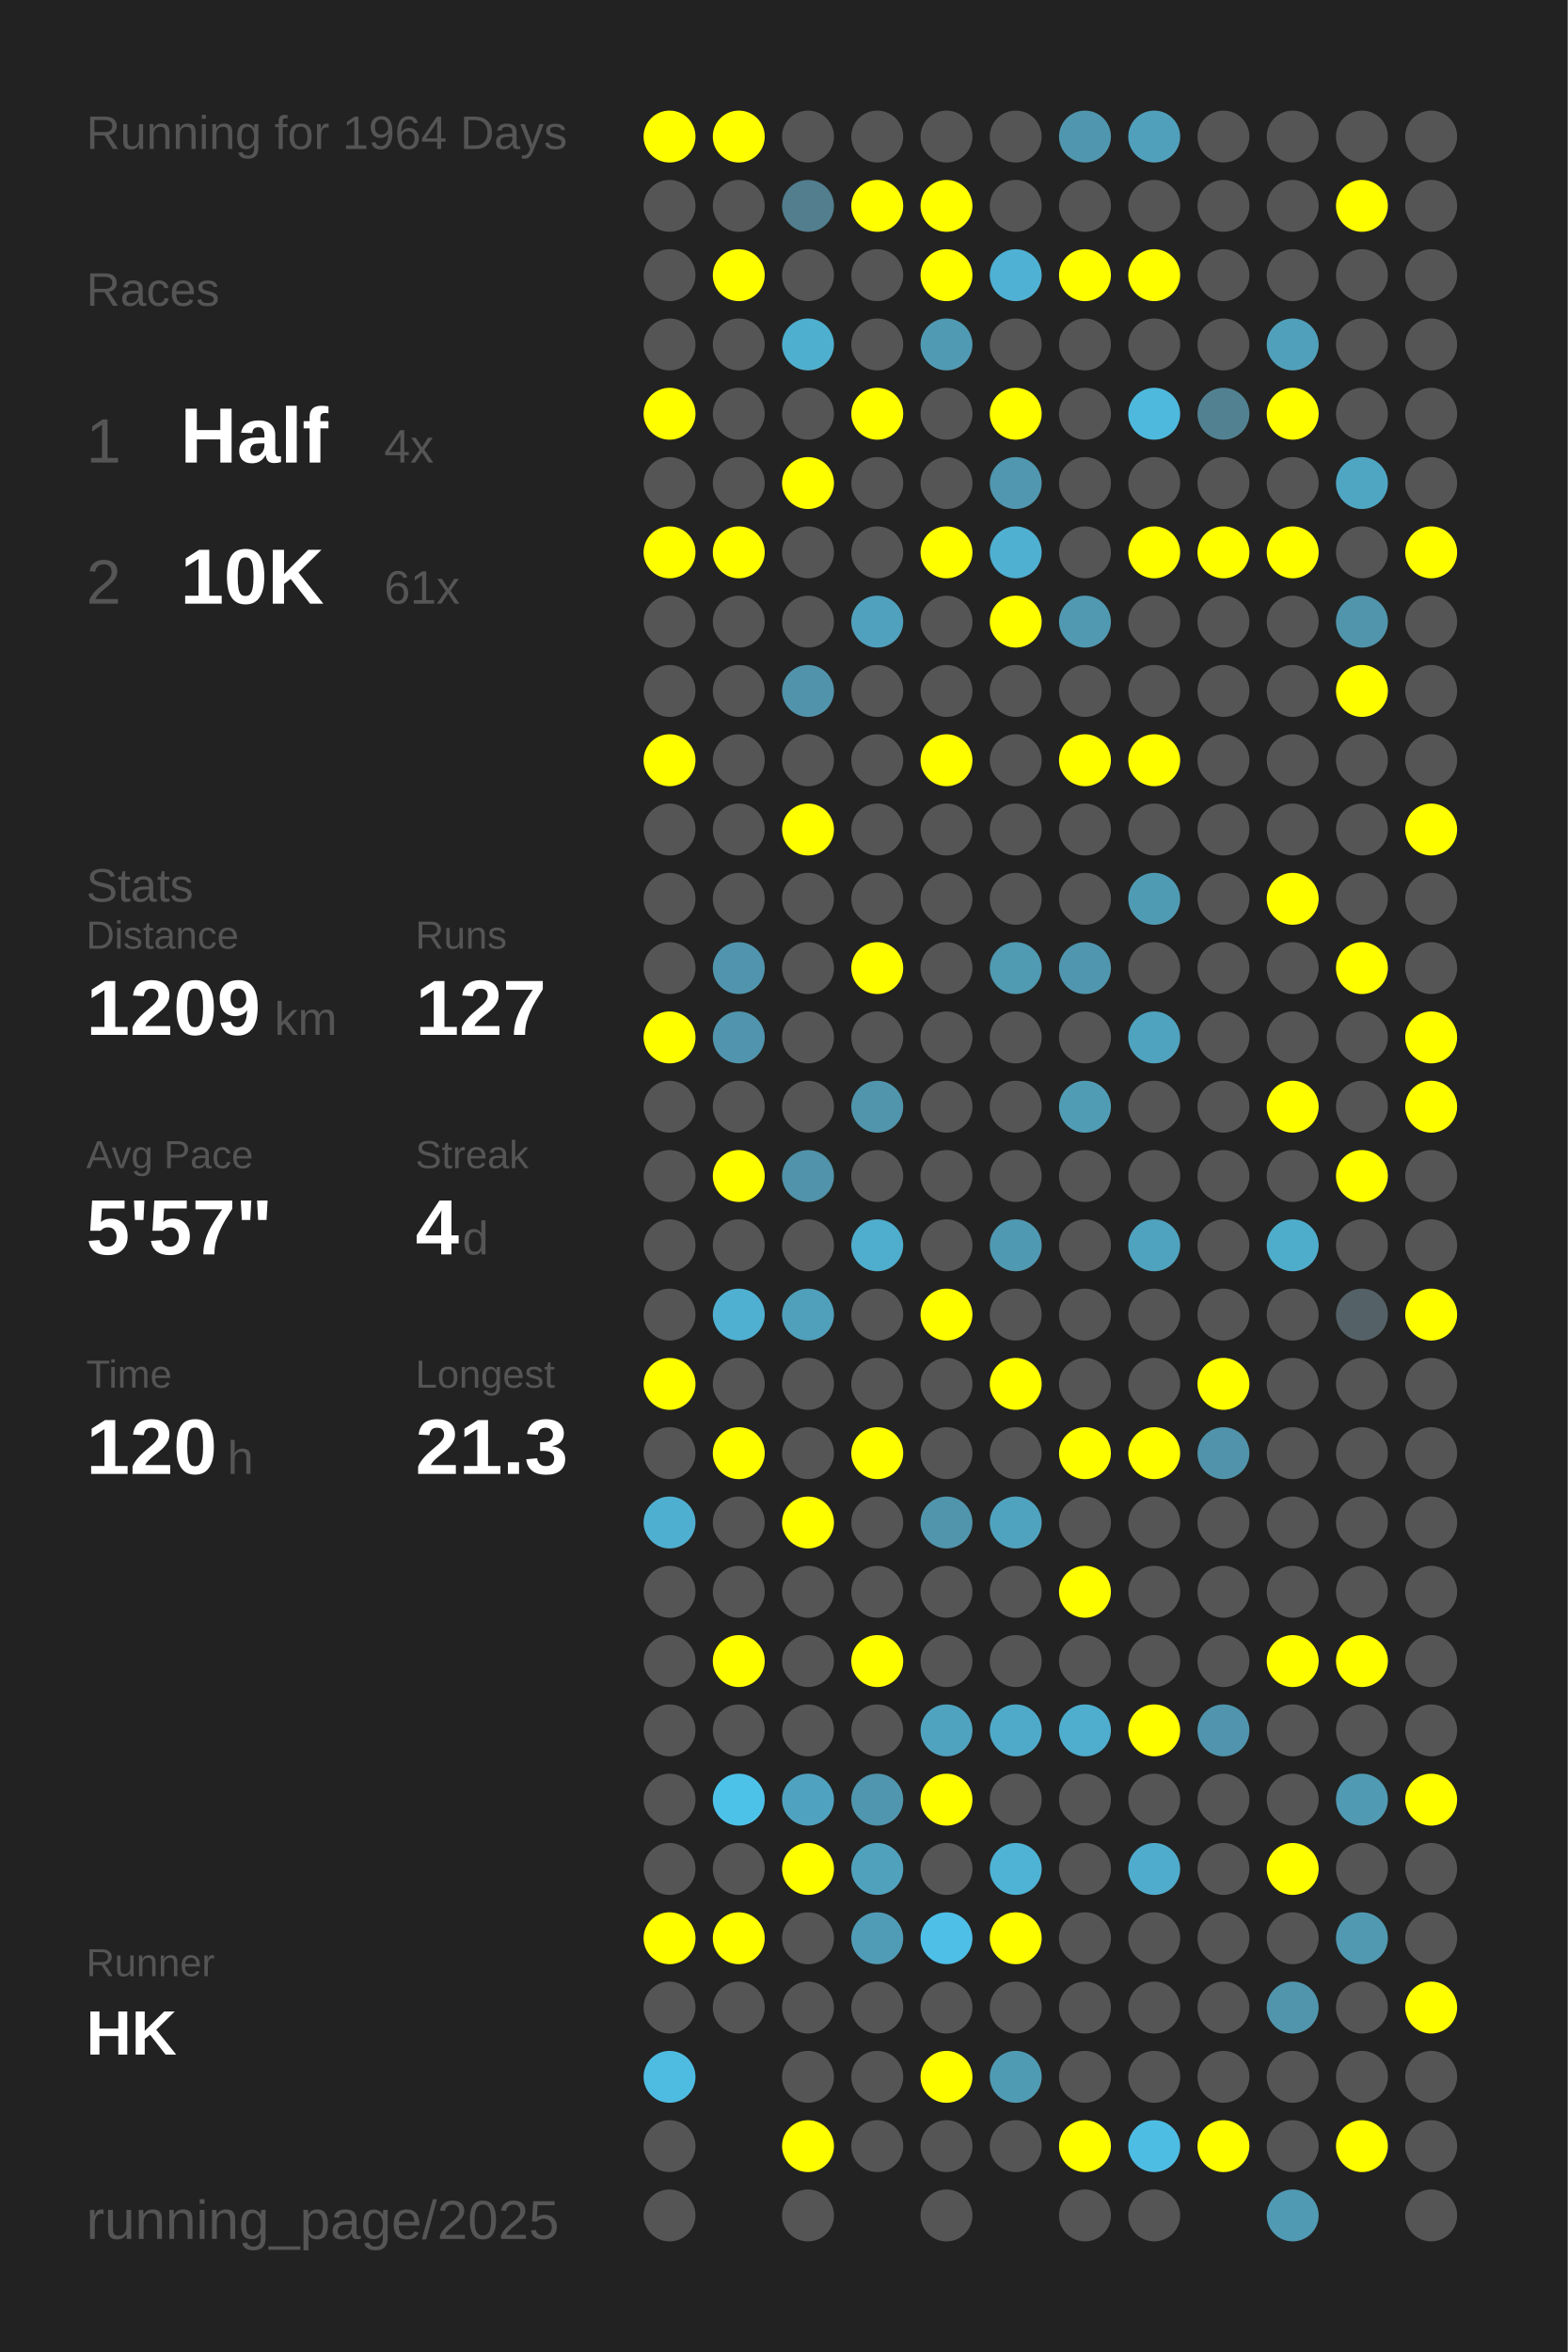
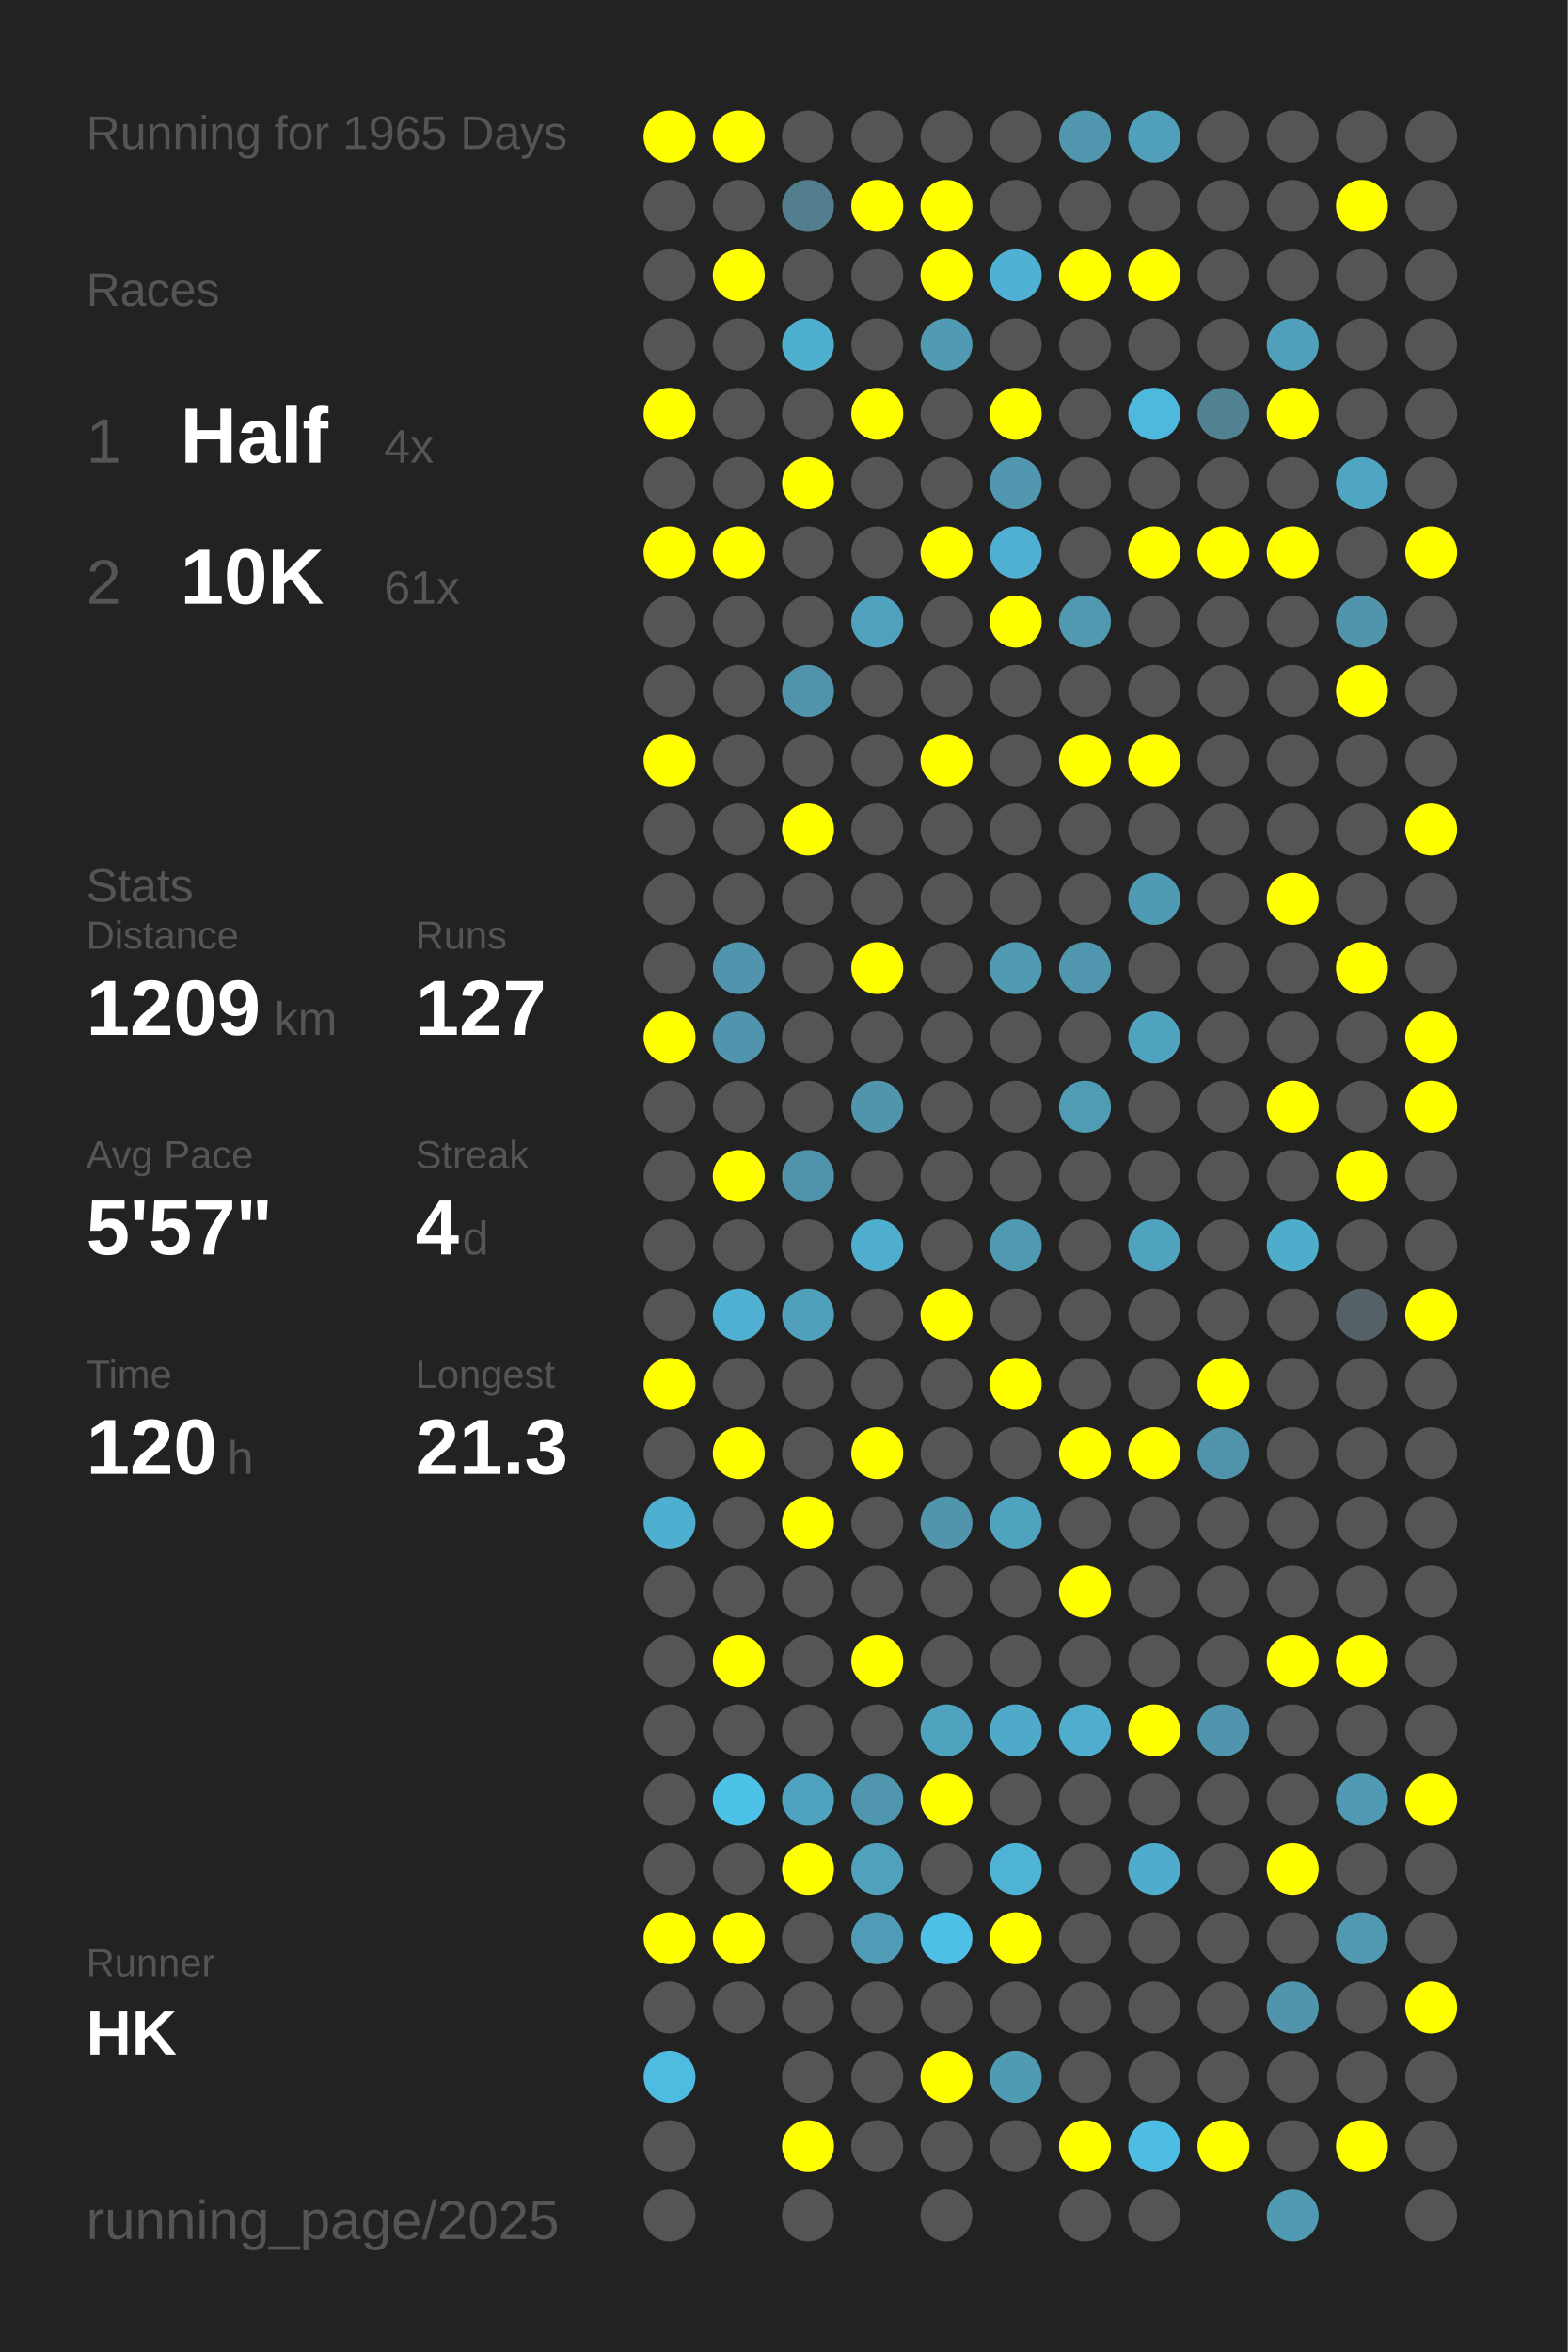
<svg xmlns="http://www.w3.org/2000/svg" baseProfile="full" height="300mm" version="1.1" viewBox="0,0,200,300" width="200mm">
  <defs />
  <rect fill="#222222" height="300" width="200" x="0" y="0" />
-   <text fill="#555555" style="font-size:6px; font-family:Arial;" x="11" y="19">Running for 1964 Days</text>
+   <text fill="#555555" style="font-size:6px; font-family:Arial;" x="11" y="19">Running for 1965 Days</text>
  <text fill="#555555" style="font-size:6px; font-family:Arial;" x="11" y="39">Races</text>
  <text fill="#555555" style="font-size:8px; font-family:Arial;" x="11" y="59">1</text>
  <text fill="#FFFFFF" style="font-size:10px; font-family:Arial; font-weight:bold;" x="23" y="59">Half</text>
  <text fill="#555555" style="font-size:6px; font-family:Arial;" x="49" y="59">4x</text>
  <text fill="#555555" style="font-size:8px; font-family:Arial;" x="11" y="77">2</text>
  <text fill="#FFFFFF" style="font-size:10px; font-family:Arial; font-weight:bold;" x="23" y="77">10K</text>
  <text fill="#555555" style="font-size:6px; font-family:Arial;" x="49" y="77">61x</text>
  <text fill="#555555" style="font-size:6px; font-family:Arial;" x="11" y="115">Stats</text>
  <text fill="#555555" style="font-size:5px; font-family:Arial;" x="11" y="121">Distance</text>
  <text fill="#FFFFFF" style="font-size:10px; font-family:Arial; font-weight:bold;" x="11" y="132">1209</text>
  <text fill="#555555" style="font-size:6px; font-family:Arial;" x="35" y="132">km</text>
  <text fill="#555555" style="font-size:5px; font-family:Arial;" x="53" y="121">Runs</text>
  <text fill="#FFFFFF" style="font-size:10px; font-family:Arial; font-weight:bold;" x="53" y="132">127</text>
  <text fill="#555555" style="font-size:5px; font-family:Arial;" x="11" y="149">Avg Pace</text>
  <text fill="#FFFFFF" style="font-size:10px; font-family:Arial; font-weight:bold;" x="11" y="160">5'57"</text>
  <text fill="#555555" style="font-size:5px; font-family:Arial;" x="53" y="149">Streak</text>
  <text fill="#FFFFFF" style="font-size:10px; font-family:Arial; font-weight:bold;" x="53" y="160">4</text>
  <text fill="#555555" style="font-size:6px; font-family:Arial;" x="59" y="160">d</text>
  <text fill="#555555" style="font-size:5px; font-family:Arial;" x="11" y="177">Time</text>
  <text fill="#FFFFFF" style="font-size:10px; font-family:Arial; font-weight:bold;" x="11" y="188">120</text>
  <text fill="#555555" style="font-size:6px; font-family:Arial;" x="29" y="188">h</text>
  <text fill="#555555" style="font-size:5px; font-family:Arial;" x="53" y="177">Longest</text>
  <text fill="#FFFFFF" style="font-size:10px; font-family:Arial; font-weight:bold;" x="53" y="188">21.3</text>
  <text fill="#555555" style="font-size:5px; font-family:Arial;" x="11" y="252.065">Runner</text>
  <text fill="#FFFFFF" style="font-size:8px; font-family:Arial; font-weight:bold;" x="11" y="262.065">HK</text>
  <text fill="#555555" style="font-size:7px; font-family:Arial;" x="11" y="285.581">running_page/2025</text>
  <circle cx="85.417" cy="17.419" fill="#FFFF00" r="3.312" />
  <circle cx="85.417" cy="26.258" fill="#555555" r="3.312" />
  <circle cx="85.417" cy="35.097" fill="#555555" r="3.312" />
  <circle cx="85.417" cy="43.935" fill="#555555" r="3.312" />
  <circle cx="85.417" cy="52.774" fill="#FFFF00" r="3.312" />
  <circle cx="85.417" cy="61.613" fill="#555555" r="3.312" />
  <circle cx="85.417" cy="70.452" fill="#FFFF00" r="3.312" />
  <circle cx="85.417" cy="79.29" fill="#555555" r="3.312" />
  <circle cx="85.417" cy="88.129" fill="#555555" r="3.312" />
  <circle cx="85.417" cy="96.968" fill="#FFFF00" r="3.312" />
  <circle cx="85.417" cy="105.806" fill="#555555" r="3.312" />
  <circle cx="85.417" cy="114.645" fill="#555555" r="3.312" />
  <circle cx="85.417" cy="123.484" fill="#555555" r="3.312" />
  <circle cx="85.417" cy="132.323" fill="#FFFF00" r="3.312" />
  <circle cx="85.417" cy="141.161" fill="#555555" r="3.312" />
  <circle cx="85.417" cy="150" fill="#555555" r="3.312" />
  <circle cx="85.417" cy="158.839" fill="#555555" r="3.312" />
  <circle cx="85.417" cy="167.677" fill="#555555" r="3.312" />
  <circle cx="85.417" cy="176.516" fill="#FFFF00" r="3.312" />
  <circle cx="85.417" cy="185.355" fill="#555555" r="3.312" />
  <circle cx="85.417" cy="194.194" fill="#4fafd0" r="3.312" />
  <circle cx="85.417" cy="203.032" fill="#555555" r="3.312" />
  <circle cx="85.417" cy="211.871" fill="#555555" r="3.312" />
  <circle cx="85.417" cy="220.71" fill="#555555" r="3.312" />
  <circle cx="85.417" cy="229.548" fill="#555555" r="3.312" />
  <circle cx="85.417" cy="238.387" fill="#555555" r="3.312" />
  <circle cx="85.417" cy="247.226" fill="#FFFF00" r="3.312" />
  <circle cx="85.417" cy="256.065" fill="#555555" r="3.312" />
  <circle cx="85.417" cy="264.903" fill="#4ebce1" r="3.312" />
  <circle cx="85.417" cy="273.742" fill="#555555" r="3.312" />
  <circle cx="85.417" cy="282.581" fill="#555555" r="3.312" />
  <circle cx="94.25" cy="17.419" fill="#FFFF00" r="3.312" />
  <circle cx="94.25" cy="26.258" fill="#555555" r="3.312" />
  <circle cx="94.25" cy="35.097" fill="#FFFF00" r="3.312" />
  <circle cx="94.25" cy="43.935" fill="#555555" r="3.312" />
  <circle cx="94.25" cy="52.774" fill="#555555" r="3.312" />
  <circle cx="94.25" cy="61.613" fill="#555555" r="3.312" />
  <circle cx="94.25" cy="70.452" fill="#FFFF00" r="3.312" />
  <circle cx="94.25" cy="79.29" fill="#555555" r="3.312" />
  <circle cx="94.25" cy="88.129" fill="#555555" r="3.312" />
  <circle cx="94.25" cy="96.968" fill="#555555" r="3.312" />
  <circle cx="94.25" cy="105.806" fill="#555555" r="3.312" />
  <circle cx="94.25" cy="114.645" fill="#555555" r="3.312" />
  <circle cx="94.25" cy="123.484" fill="#5095ad" r="3.312" />
  <circle cx="94.25" cy="132.323" fill="#5095ad" r="3.312" />
  <circle cx="94.25" cy="141.161" fill="#555555" r="3.312" />
  <circle cx="94.25" cy="150" fill="#FFFF00" r="3.312" />
  <circle cx="94.25" cy="158.839" fill="#555555" r="3.312" />
  <circle cx="94.25" cy="167.677" fill="#4fb0d1" r="3.312" />
  <circle cx="94.25" cy="176.516" fill="#555555" r="3.312" />
  <circle cx="94.25" cy="185.355" fill="#FFFF00" r="3.312" />
  <circle cx="94.25" cy="194.194" fill="#555555" r="3.312" />
  <circle cx="94.25" cy="203.032" fill="#555555" r="3.312" />
  <circle cx="94.25" cy="211.871" fill="#FFFF00" r="3.312" />
  <circle cx="94.25" cy="220.71" fill="#555555" r="3.312" />
  <circle cx="94.25" cy="229.548" fill="#4dc2e9" r="3.312" />
  <circle cx="94.25" cy="238.387" fill="#555555" r="3.312" />
  <circle cx="94.25" cy="247.226" fill="#FFFF00" r="3.312" />
  <circle cx="94.25" cy="256.065" fill="#555555" r="3.312" />
  <circle cx="103.083" cy="17.419" fill="#555555" r="3.312" />
  <circle cx="103.083" cy="26.258" fill="#527e8e" r="3.312" />
  <circle cx="103.083" cy="35.097" fill="#555555" r="3.312" />
  <circle cx="103.083" cy="43.935" fill="#4fafcf" r="3.312" />
  <circle cx="103.083" cy="52.774" fill="#555555" r="3.312" />
  <circle cx="103.083" cy="61.613" fill="#FFFF00" r="3.312" />
  <circle cx="103.083" cy="70.452" fill="#555555" r="3.312" />
  <circle cx="103.083" cy="79.29" fill="#555555" r="3.312" />
  <circle cx="103.083" cy="88.129" fill="#5093aa" r="3.312" />
  <circle cx="103.083" cy="96.968" fill="#555555" r="3.312" />
  <circle cx="103.083" cy="105.806" fill="#FFFF00" r="3.312" />
  <circle cx="103.083" cy="114.645" fill="#555555" r="3.312" />
  <circle cx="103.083" cy="123.484" fill="#555555" r="3.312" />
  <circle cx="103.083" cy="132.323" fill="#555555" r="3.312" />
  <circle cx="103.083" cy="141.161" fill="#555555" r="3.312" />
  <circle cx="103.083" cy="150" fill="#5093aa" r="3.312" />
  <circle cx="103.083" cy="158.839" fill="#555555" r="3.312" />
  <circle cx="103.083" cy="167.677" fill="#50a0bb" r="3.312" />
  <circle cx="103.083" cy="176.516" fill="#555555" r="3.312" />
  <circle cx="103.083" cy="185.355" fill="#555555" r="3.312" />
  <circle cx="103.083" cy="194.194" fill="#FFFF00" r="3.312" />
  <circle cx="103.083" cy="203.032" fill="#555555" r="3.312" />
  <circle cx="103.083" cy="211.871" fill="#555555" r="3.312" />
  <circle cx="103.083" cy="220.71" fill="#555555" r="3.312" />
  <circle cx="103.083" cy="229.548" fill="#4fa3c0" r="3.312" />
  <circle cx="103.083" cy="238.387" fill="#FFFF00" r="3.312" />
  <circle cx="103.083" cy="247.226" fill="#555555" r="3.312" />
  <circle cx="103.083" cy="256.065" fill="#555555" r="3.312" />
  <circle cx="103.083" cy="264.903" fill="#555555" r="3.312" />
  <circle cx="103.083" cy="273.742" fill="#FFFF00" r="3.312" />
  <circle cx="103.083" cy="282.581" fill="#555555" r="3.312" />
  <circle cx="111.917" cy="17.419" fill="#555555" r="3.312" />
  <circle cx="111.917" cy="26.258" fill="#FFFF00" r="3.312" />
  <circle cx="111.917" cy="35.097" fill="#555555" r="3.312" />
  <circle cx="111.917" cy="43.935" fill="#555555" r="3.312" />
  <circle cx="111.917" cy="52.774" fill="#FFFF00" r="3.312" />
  <circle cx="111.917" cy="61.613" fill="#555555" r="3.312" />
  <circle cx="111.917" cy="70.452" fill="#555555" r="3.312" />
  <circle cx="111.917" cy="79.29" fill="#50a1bd" r="3.312" />
  <circle cx="111.917" cy="88.129" fill="#555555" r="3.312" />
  <circle cx="111.917" cy="96.968" fill="#555555" r="3.312" />
  <circle cx="111.917" cy="105.806" fill="#555555" r="3.312" />
  <circle cx="111.917" cy="114.645" fill="#555555" r="3.312" />
  <circle cx="111.917" cy="123.484" fill="#FFFF00" r="3.312" />
  <circle cx="111.917" cy="132.323" fill="#555555" r="3.312" />
  <circle cx="111.917" cy="141.161" fill="#5095ac" r="3.312" />
  <circle cx="111.917" cy="150" fill="#555555" r="3.312" />
  <circle cx="111.917" cy="158.839" fill="#4fadcd" r="3.312" />
  <circle cx="111.917" cy="167.677" fill="#555555" r="3.312" />
  <circle cx="111.917" cy="176.516" fill="#555555" r="3.312" />
  <circle cx="111.917" cy="185.355" fill="#FFFF00" r="3.312" />
  <circle cx="111.917" cy="194.194" fill="#555555" r="3.312" />
  <circle cx="111.917" cy="203.032" fill="#555555" r="3.312" />
  <circle cx="111.917" cy="211.871" fill="#FFFF00" r="3.312" />
  <circle cx="111.917" cy="220.71" fill="#555555" r="3.312" />
  <circle cx="111.917" cy="229.548" fill="#5096ae" r="3.312" />
  <circle cx="111.917" cy="238.387" fill="#50a1bc" r="3.312" />
  <circle cx="111.917" cy="247.226" fill="#509cb6" r="3.312" />
  <circle cx="111.917" cy="256.065" fill="#555555" r="3.312" />
  <circle cx="111.917" cy="264.903" fill="#555555" r="3.312" />
  <circle cx="111.917" cy="273.742" fill="#555555" r="3.312" />
  <circle cx="120.75" cy="17.419" fill="#555555" r="3.312" />
  <circle cx="120.75" cy="26.258" fill="#FFFF00" r="3.312" />
  <circle cx="120.75" cy="35.097" fill="#FFFF00" r="3.312" />
  <circle cx="120.75" cy="43.935" fill="#509ab3" r="3.312" />
  <circle cx="120.75" cy="52.774" fill="#555555" r="3.312" />
  <circle cx="120.75" cy="61.613" fill="#555555" r="3.312" />
  <circle cx="120.75" cy="70.452" fill="#FFFF00" r="3.312" />
  <circle cx="120.75" cy="79.29" fill="#555555" r="3.312" />
  <circle cx="120.75" cy="88.129" fill="#555555" r="3.312" />
  <circle cx="120.75" cy="96.968" fill="#FFFF00" r="3.312" />
  <circle cx="120.75" cy="105.806" fill="#555555" r="3.312" />
  <circle cx="120.75" cy="114.645" fill="#555555" r="3.312" />
  <circle cx="120.75" cy="123.484" fill="#555555" r="3.312" />
  <circle cx="120.75" cy="132.323" fill="#555555" r="3.312" />
  <circle cx="120.75" cy="141.161" fill="#555555" r="3.312" />
  <circle cx="120.75" cy="150" fill="#555555" r="3.312" />
  <circle cx="120.75" cy="158.839" fill="#555555" r="3.312" />
  <circle cx="120.75" cy="167.677" fill="#FFFF00" r="3.312" />
  <circle cx="120.75" cy="176.516" fill="#555555" r="3.312" />
  <circle cx="120.75" cy="185.355" fill="#555555" r="3.312" />
  <circle cx="120.75" cy="194.194" fill="#5095ac" r="3.312" />
  <circle cx="120.75" cy="203.032" fill="#555555" r="3.312" />
  <circle cx="120.75" cy="211.871" fill="#555555" r="3.312" />
  <circle cx="120.75" cy="220.71" fill="#50a3bf" r="3.312" />
  <circle cx="120.75" cy="229.548" fill="#FFFF00" r="3.312" />
  <circle cx="120.75" cy="238.387" fill="#555555" r="3.312" />
  <circle cx="120.75" cy="247.226" fill="#4ebfe6" r="3.312" />
  <circle cx="120.75" cy="256.065" fill="#555555" r="3.312" />
  <circle cx="120.75" cy="264.903" fill="#FFFF00" r="3.312" />
  <circle cx="120.75" cy="273.742" fill="#555555" r="3.312" />
  <circle cx="120.75" cy="282.581" fill="#555555" r="3.312" />
  <circle cx="129.583" cy="17.419" fill="#555555" r="3.312" />
  <circle cx="129.583" cy="26.258" fill="#555555" r="3.312" />
  <circle cx="129.583" cy="35.097" fill="#4fb1d3" r="3.312" />
  <circle cx="129.583" cy="43.935" fill="#555555" r="3.312" />
  <circle cx="129.583" cy="52.774" fill="#FFFF00" r="3.312" />
  <circle cx="129.583" cy="61.613" fill="#5097af" r="3.312" />
  <circle cx="129.583" cy="70.452" fill="#4fb0d1" r="3.312" />
  <circle cx="129.583" cy="79.29" fill="#FFFF00" r="3.312" />
  <circle cx="129.583" cy="88.129" fill="#555555" r="3.312" />
  <circle cx="129.583" cy="96.968" fill="#555555" r="3.312" />
  <circle cx="129.583" cy="105.806" fill="#555555" r="3.312" />
  <circle cx="129.583" cy="114.645" fill="#555555" r="3.312" />
  <circle cx="129.583" cy="123.484" fill="#509ab2" r="3.312" />
  <circle cx="129.583" cy="132.323" fill="#555555" r="3.312" />
  <circle cx="129.583" cy="141.161" fill="#555555" r="3.312" />
  <circle cx="129.583" cy="150" fill="#555555" r="3.312" />
  <circle cx="129.583" cy="158.839" fill="#5099b2" r="3.312" />
  <circle cx="129.583" cy="167.677" fill="#555555" r="3.312" />
  <circle cx="129.583" cy="176.516" fill="#FFFF00" r="3.312" />
  <circle cx="129.583" cy="185.355" fill="#555555" r="3.312" />
  <circle cx="129.583" cy="194.194" fill="#50a3bf" r="3.312" />
  <circle cx="129.583" cy="203.032" fill="#555555" r="3.312" />
  <circle cx="129.583" cy="211.871" fill="#555555" r="3.312" />
  <circle cx="129.583" cy="220.71" fill="#4faac9" r="3.312" />
  <circle cx="129.583" cy="229.548" fill="#555555" r="3.312" />
  <circle cx="129.583" cy="238.387" fill="#4eb3d5" r="3.312" />
  <circle cx="129.583" cy="247.226" fill="#FFFF00" r="3.312" />
  <circle cx="129.583" cy="256.065" fill="#555555" r="3.312" />
  <circle cx="129.583" cy="264.903" fill="#509bb4" r="3.312" />
  <circle cx="129.583" cy="273.742" fill="#555555" r="3.312" />
  <circle cx="138.417" cy="17.419" fill="#5096ae" r="3.312" />
  <circle cx="138.417" cy="26.258" fill="#555555" r="3.312" />
  <circle cx="138.417" cy="35.097" fill="#FFFF00" r="3.312" />
  <circle cx="138.417" cy="43.935" fill="#555555" r="3.312" />
  <circle cx="138.417" cy="52.774" fill="#555555" r="3.312" />
  <circle cx="138.417" cy="61.613" fill="#555555" r="3.312" />
  <circle cx="138.417" cy="70.452" fill="#555555" r="3.312" />
  <circle cx="138.417" cy="79.29" fill="#5099b1" r="3.312" />
  <circle cx="138.417" cy="88.129" fill="#555555" r="3.312" />
  <circle cx="138.417" cy="96.968" fill="#FFFF00" r="3.312" />
  <circle cx="138.417" cy="105.806" fill="#555555" r="3.312" />
  <circle cx="138.417" cy="114.645" fill="#555555" r="3.312" />
  <circle cx="138.417" cy="123.484" fill="#5096ae" r="3.312" />
  <circle cx="138.417" cy="132.323" fill="#555555" r="3.312" />
  <circle cx="138.417" cy="141.161" fill="#509cb5" r="3.312" />
  <circle cx="138.417" cy="150" fill="#555555" r="3.312" />
  <circle cx="138.417" cy="158.839" fill="#555555" r="3.312" />
  <circle cx="138.417" cy="167.677" fill="#555555" r="3.312" />
  <circle cx="138.417" cy="176.516" fill="#555555" r="3.312" />
  <circle cx="138.417" cy="185.355" fill="#FFFF00" r="3.312" />
  <circle cx="138.417" cy="194.194" fill="#555555" r="3.312" />
  <circle cx="138.417" cy="203.032" fill="#FFFF00" r="3.312" />
  <circle cx="138.417" cy="211.871" fill="#555555" r="3.312" />
  <circle cx="138.417" cy="220.71" fill="#4faece" r="3.312" />
  <circle cx="138.417" cy="229.548" fill="#555555" r="3.312" />
  <circle cx="138.417" cy="238.387" fill="#555555" r="3.312" />
  <circle cx="138.417" cy="247.226" fill="#555555" r="3.312" />
  <circle cx="138.417" cy="256.065" fill="#555555" r="3.312" />
  <circle cx="138.417" cy="264.903" fill="#555555" r="3.312" />
  <circle cx="138.417" cy="273.742" fill="#FFFF00" r="3.312" />
  <circle cx="138.417" cy="282.581" fill="#555555" r="3.312" />
  <circle cx="147.25" cy="17.419" fill="#50a0bc" r="3.312" />
  <circle cx="147.25" cy="26.258" fill="#555555" r="3.312" />
  <circle cx="147.25" cy="35.097" fill="#FFFF00" r="3.312" />
  <circle cx="147.25" cy="43.935" fill="#555555" r="3.312" />
  <circle cx="147.25" cy="52.774" fill="#4eb9dd" r="3.312" />
  <circle cx="147.25" cy="61.613" fill="#555555" r="3.312" />
  <circle cx="147.25" cy="70.452" fill="#FFFF00" r="3.312" />
  <circle cx="147.25" cy="79.29" fill="#555555" r="3.312" />
  <circle cx="147.25" cy="88.129" fill="#555555" r="3.312" />
  <circle cx="147.25" cy="96.968" fill="#FFFF00" r="3.312" />
  <circle cx="147.25" cy="105.806" fill="#555555" r="3.312" />
  <circle cx="147.25" cy="114.645" fill="#509bb4" r="3.312" />
  <circle cx="147.25" cy="123.484" fill="#555555" r="3.312" />
  <circle cx="147.25" cy="132.323" fill="#4fa3bf" r="3.312" />
  <circle cx="147.25" cy="141.161" fill="#555555" r="3.312" />
  <circle cx="147.25" cy="150" fill="#555555" r="3.312" />
  <circle cx="147.25" cy="158.839" fill="#4fa3bf" r="3.312" />
  <circle cx="147.25" cy="167.677" fill="#555555" r="3.312" />
  <circle cx="147.25" cy="176.516" fill="#555555" r="3.312" />
  <circle cx="147.25" cy="185.355" fill="#FFFF00" r="3.312" />
  <circle cx="147.25" cy="194.194" fill="#555555" r="3.312" />
  <circle cx="147.25" cy="203.032" fill="#555555" r="3.312" />
  <circle cx="147.25" cy="211.871" fill="#555555" r="3.312" />
  <circle cx="147.25" cy="220.71" fill="#FFFF00" r="3.312" />
  <circle cx="147.25" cy="229.548" fill="#555555" r="3.312" />
  <circle cx="147.25" cy="238.387" fill="#4faccc" r="3.312" />
  <circle cx="147.25" cy="247.226" fill="#555555" r="3.312" />
  <circle cx="147.25" cy="256.065" fill="#555555" r="3.312" />
  <circle cx="147.25" cy="264.903" fill="#555555" r="3.312" />
  <circle cx="147.25" cy="273.742" fill="#4ebde3" r="3.312" />
  <circle cx="147.25" cy="282.581" fill="#555555" r="3.312" />
  <circle cx="156.083" cy="17.419" fill="#555555" r="3.312" />
  <circle cx="156.083" cy="26.258" fill="#555555" r="3.312" />
  <circle cx="156.083" cy="35.097" fill="#555555" r="3.312" />
  <circle cx="156.083" cy="43.935" fill="#555555" r="3.312" />
  <circle cx="156.083" cy="52.774" fill="#528292" r="3.312" />
  <circle cx="156.083" cy="61.613" fill="#555555" r="3.312" />
  <circle cx="156.083" cy="70.452" fill="#FFFF00" r="3.312" />
  <circle cx="156.083" cy="79.29" fill="#555555" r="3.312" />
  <circle cx="156.083" cy="88.129" fill="#555555" r="3.312" />
  <circle cx="156.083" cy="96.968" fill="#555555" r="3.312" />
  <circle cx="156.083" cy="105.806" fill="#555555" r="3.312" />
  <circle cx="156.083" cy="114.645" fill="#555555" r="3.312" />
  <circle cx="156.083" cy="123.484" fill="#555555" r="3.312" />
  <circle cx="156.083" cy="132.323" fill="#555555" r="3.312" />
  <circle cx="156.083" cy="141.161" fill="#555555" r="3.312" />
  <circle cx="156.083" cy="150" fill="#555555" r="3.312" />
  <circle cx="156.083" cy="158.839" fill="#555555" r="3.312" />
  <circle cx="156.083" cy="167.677" fill="#555555" r="3.312" />
  <circle cx="156.083" cy="176.516" fill="#FFFF00" r="3.312" />
  <circle cx="156.083" cy="185.355" fill="#5093aa" r="3.312" />
  <circle cx="156.083" cy="194.194" fill="#555555" r="3.312" />
  <circle cx="156.083" cy="203.032" fill="#555555" r="3.312" />
  <circle cx="156.083" cy="211.871" fill="#555555" r="3.312" />
  <circle cx="156.083" cy="220.71" fill="#5095ad" r="3.312" />
  <circle cx="156.083" cy="229.548" fill="#555555" r="3.312" />
  <circle cx="156.083" cy="238.387" fill="#555555" r="3.312" />
  <circle cx="156.083" cy="247.226" fill="#555555" r="3.312" />
  <circle cx="156.083" cy="256.065" fill="#555555" r="3.312" />
  <circle cx="156.083" cy="264.903" fill="#555555" r="3.312" />
  <circle cx="156.083" cy="273.742" fill="#FFFF00" r="3.312" />
  <circle cx="164.917" cy="17.419" fill="#555555" r="3.312" />
  <circle cx="164.917" cy="26.258" fill="#555555" r="3.312" />
  <circle cx="164.917" cy="35.097" fill="#555555" r="3.312" />
  <circle cx="164.917" cy="43.935" fill="#50a0bb" r="3.312" />
  <circle cx="164.917" cy="52.774" fill="#FFFF00" r="3.312" />
  <circle cx="164.917" cy="61.613" fill="#555555" r="3.312" />
  <circle cx="164.917" cy="70.452" fill="#FFFF00" r="3.312" />
  <circle cx="164.917" cy="79.29" fill="#555555" r="3.312" />
  <circle cx="164.917" cy="88.129" fill="#555555" r="3.312" />
  <circle cx="164.917" cy="96.968" fill="#555555" r="3.312" />
  <circle cx="164.917" cy="105.806" fill="#555555" r="3.312" />
  <circle cx="164.917" cy="114.645" fill="#FFFF00" r="3.312" />
  <circle cx="164.917" cy="123.484" fill="#555555" r="3.312" />
  <circle cx="164.917" cy="132.323" fill="#555555" r="3.312" />
  <circle cx="164.917" cy="141.161" fill="#FFFF00" r="3.312" />
  <circle cx="164.917" cy="150" fill="#555555" r="3.312" />
  <circle cx="164.917" cy="158.839" fill="#4fadcc" r="3.312" />
  <circle cx="164.917" cy="167.677" fill="#555555" r="3.312" />
  <circle cx="164.917" cy="176.516" fill="#555555" r="3.312" />
  <circle cx="164.917" cy="185.355" fill="#555555" r="3.312" />
  <circle cx="164.917" cy="194.194" fill="#555555" r="3.312" />
  <circle cx="164.917" cy="203.032" fill="#555555" r="3.312" />
  <circle cx="164.917" cy="211.871" fill="#FFFF00" r="3.312" />
  <circle cx="164.917" cy="220.71" fill="#555555" r="3.312" />
  <circle cx="164.917" cy="229.548" fill="#555555" r="3.312" />
  <circle cx="164.917" cy="238.387" fill="#FFFF00" r="3.312" />
  <circle cx="164.917" cy="247.226" fill="#555555" r="3.312" />
  <circle cx="164.917" cy="256.065" fill="#5095ac" r="3.312" />
  <circle cx="164.917" cy="264.903" fill="#555555" r="3.312" />
  <circle cx="164.917" cy="273.742" fill="#555555" r="3.312" />
  <circle cx="164.917" cy="282.581" fill="#509ab3" r="3.312" />
  <circle cx="173.75" cy="17.419" fill="#555555" r="3.312" />
  <circle cx="173.75" cy="26.258" fill="#FFFF00" r="3.312" />
  <circle cx="173.75" cy="35.097" fill="#555555" r="3.312" />
  <circle cx="173.75" cy="43.935" fill="#555555" r="3.312" />
  <circle cx="173.75" cy="52.774" fill="#555555" r="3.312" />
  <circle cx="173.75" cy="61.613" fill="#4fa6c3" r="3.312" />
  <circle cx="173.75" cy="70.452" fill="#555555" r="3.312" />
  <circle cx="173.75" cy="79.29" fill="#5095ac" r="3.312" />
  <circle cx="173.75" cy="88.129" fill="#FFFF00" r="3.312" />
  <circle cx="173.75" cy="96.968" fill="#555555" r="3.312" />
  <circle cx="173.75" cy="105.806" fill="#555555" r="3.312" />
  <circle cx="173.75" cy="114.645" fill="#555555" r="3.312" />
  <circle cx="173.75" cy="123.484" fill="#FFFF00" r="3.312" />
  <circle cx="173.75" cy="132.323" fill="#555555" r="3.312" />
  <circle cx="173.75" cy="141.161" fill="#555555" r="3.312" />
  <circle cx="173.75" cy="150" fill="#FFFF00" r="3.312" />
  <circle cx="173.75" cy="158.839" fill="#555555" r="3.312" />
  <circle cx="173.75" cy="167.677" fill="#546166" r="3.312" />
  <circle cx="173.75" cy="176.516" fill="#555555" r="3.312" />
  <circle cx="173.75" cy="185.355" fill="#555555" r="3.312" />
  <circle cx="173.75" cy="194.194" fill="#555555" r="3.312" />
  <circle cx="173.75" cy="203.032" fill="#555555" r="3.312" />
  <circle cx="173.75" cy="211.871" fill="#FFFF00" r="3.312" />
  <circle cx="173.75" cy="220.71" fill="#555555" r="3.312" />
  <circle cx="173.75" cy="229.548" fill="#509ab3" r="3.312" />
  <circle cx="173.75" cy="238.387" fill="#555555" r="3.312" />
  <circle cx="173.75" cy="247.226" fill="#5099b1" r="3.312" />
  <circle cx="173.75" cy="256.065" fill="#555555" r="3.312" />
  <circle cx="173.75" cy="264.903" fill="#555555" r="3.312" />
  <circle cx="173.75" cy="273.742" fill="#FFFF00" r="3.312" />
  <circle cx="182.583" cy="17.419" fill="#555555" r="3.312" />
  <circle cx="182.583" cy="26.258" fill="#555555" r="3.312" />
  <circle cx="182.583" cy="35.097" fill="#555555" r="3.312" />
  <circle cx="182.583" cy="43.935" fill="#555555" r="3.312" />
  <circle cx="182.583" cy="52.774" fill="#555555" r="3.312" />
  <circle cx="182.583" cy="61.613" fill="#555555" r="3.312" />
  <circle cx="182.583" cy="70.452" fill="#FFFF00" r="3.312" />
  <circle cx="182.583" cy="79.29" fill="#555555" r="3.312" />
  <circle cx="182.583" cy="88.129" fill="#555555" r="3.312" />
  <circle cx="182.583" cy="96.968" fill="#555555" r="3.312" />
  <circle cx="182.583" cy="105.806" fill="#FFFF00" r="3.312" />
  <circle cx="182.583" cy="114.645" fill="#555555" r="3.312" />
  <circle cx="182.583" cy="123.484" fill="#555555" r="3.312" />
  <circle cx="182.583" cy="132.323" fill="#FFFF00" r="3.312" />
  <circle cx="182.583" cy="141.161" fill="#FFFF00" r="3.312" />
  <circle cx="182.583" cy="150" fill="#555555" r="3.312" />
  <circle cx="182.583" cy="158.839" fill="#555555" r="3.312" />
  <circle cx="182.583" cy="167.677" fill="#FFFF00" r="3.312" />
  <circle cx="182.583" cy="176.516" fill="#555555" r="3.312" />
  <circle cx="182.583" cy="185.355" fill="#555555" r="3.312" />
  <circle cx="182.583" cy="194.194" fill="#555555" r="3.312" />
  <circle cx="182.583" cy="203.032" fill="#555555" r="3.312" />
  <circle cx="182.583" cy="211.871" fill="#555555" r="3.312" />
  <circle cx="182.583" cy="220.71" fill="#555555" r="3.312" />
  <circle cx="182.583" cy="229.548" fill="#FFFF00" r="3.312" />
  <circle cx="182.583" cy="238.387" fill="#555555" r="3.312" />
  <circle cx="182.583" cy="247.226" fill="#555555" r="3.312" />
  <circle cx="182.583" cy="256.065" fill="#FFFF00" r="3.312" />
  <circle cx="182.583" cy="264.903" fill="#555555" r="3.312" />
  <circle cx="182.583" cy="273.742" fill="#555555" r="3.312" />
  <circle cx="182.583" cy="282.581" fill="#555555" r="3.312" />
</svg>
